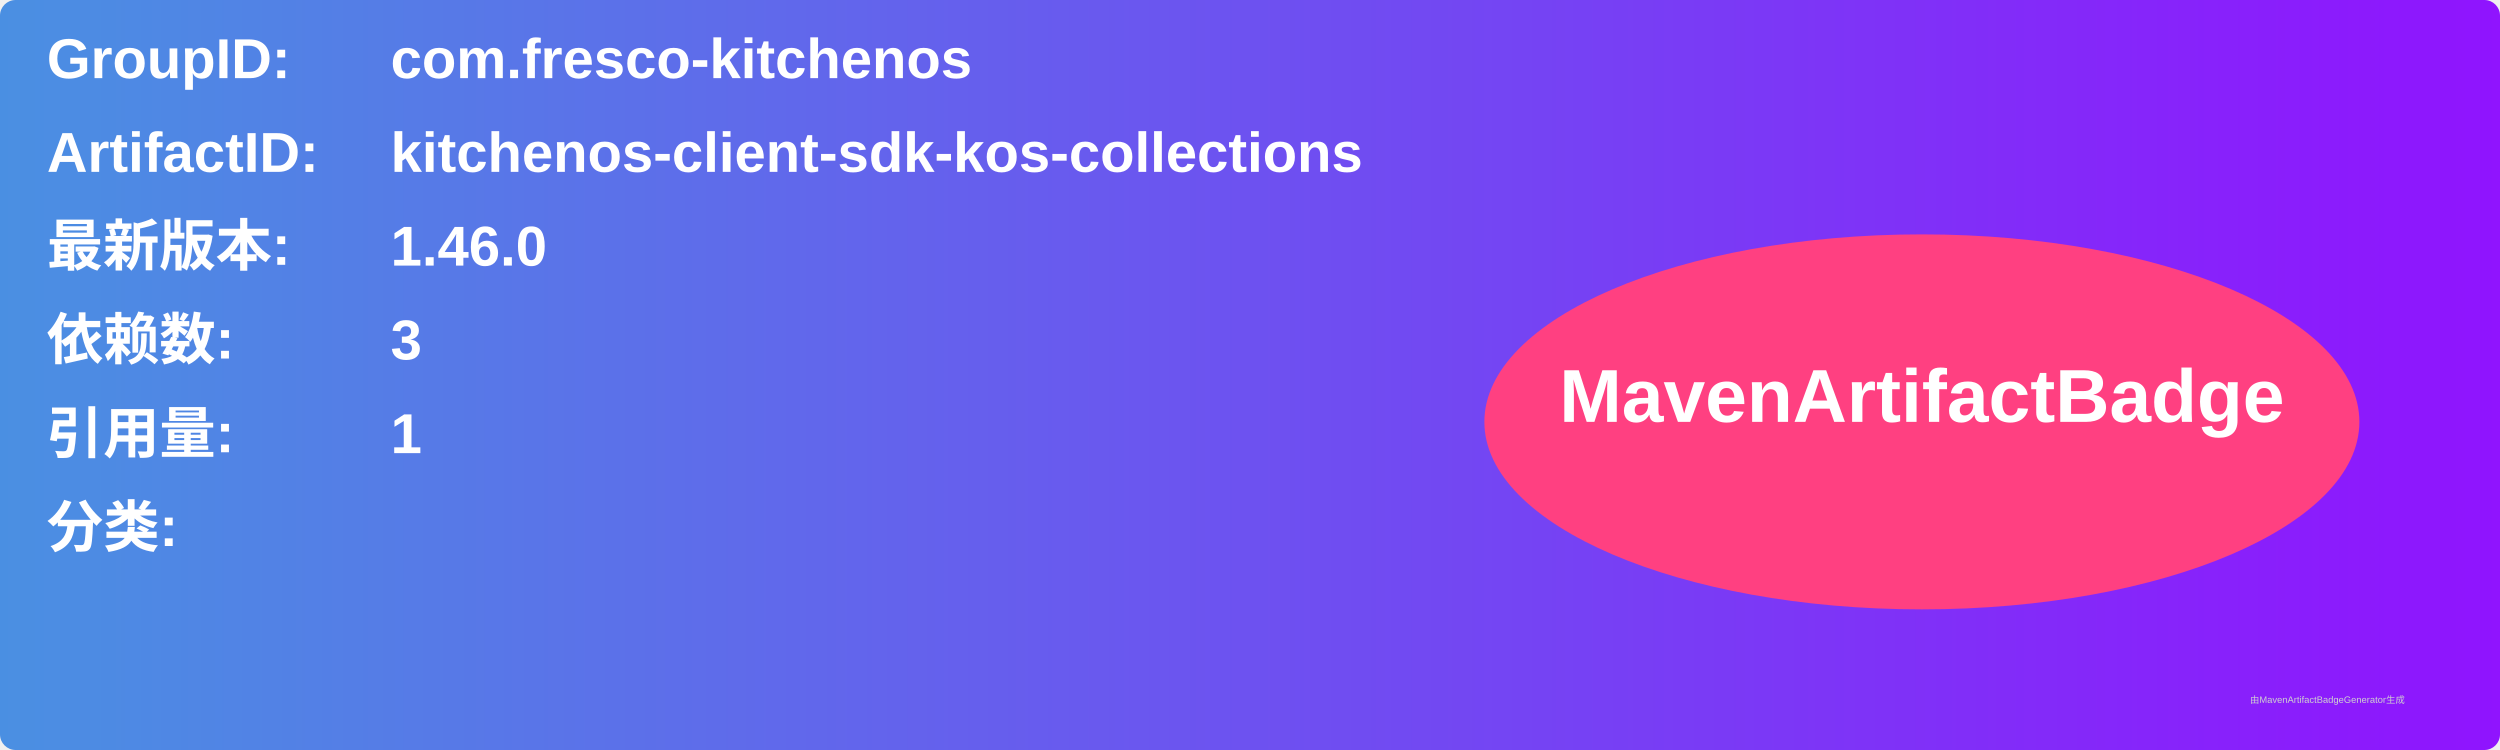
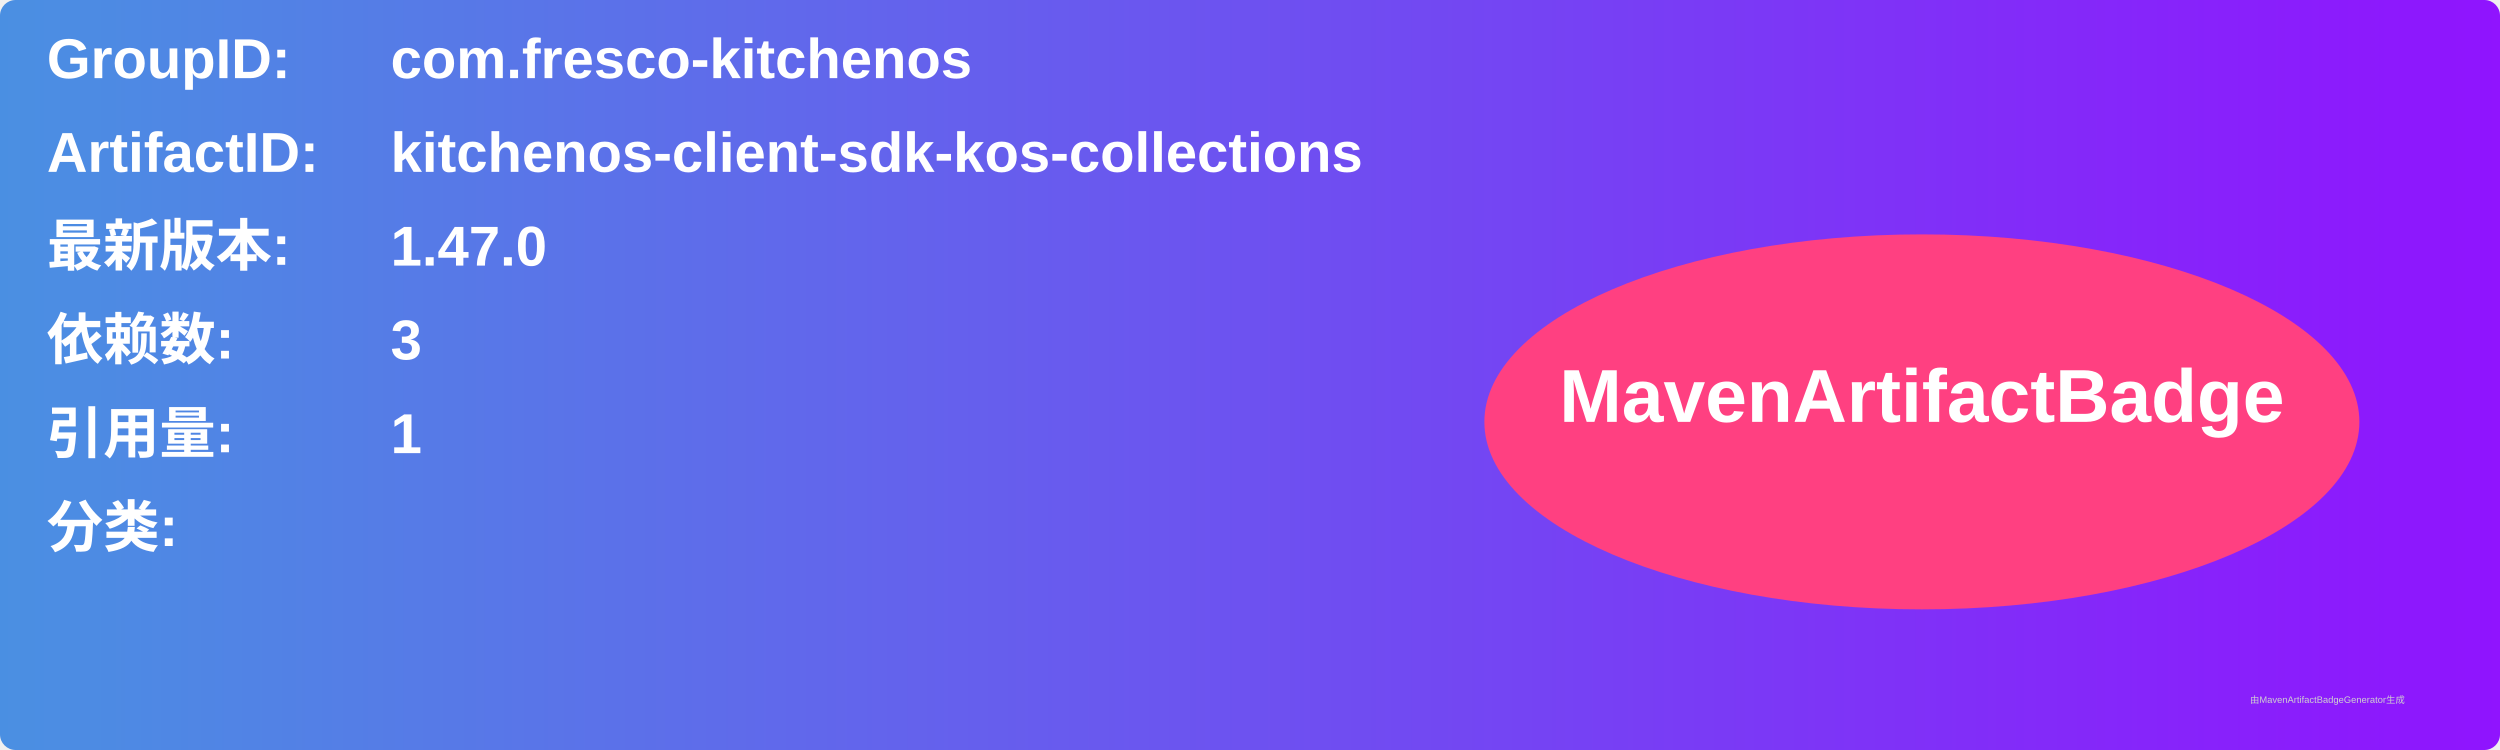
<svg xmlns="http://www.w3.org/2000/svg" width="800" height="240" viewBox="0 0 800 240">
  <linearGradient id="grad" x1="0%" y1="0%" x2="100%" y2="0%">
    <stop offset="0%" stop-color="#4a90e2" />
    <stop offset="100%" stop-color="#9013fe" />
  </linearGradient>
  <rect width="100%" height="100%" rx="5" ry="5" fill="url(#grad)" />
  <g transform="translate(15, 15)">
    <text x="0" y="10" font-family="Arial" font-size="18" fill="white" font-weight="bold" width="260">GroupID:</text>
    <text x="110" y="10" font-family="Arial" font-size="18" fill="white" font-weight="bold" width="460">com.fresco-kitchenos</text>
    <text x="0" y="40" font-family="Arial" font-size="18" fill="white" font-weight="bold" width="260">ArtifactID:</text>
    <text x="110" y="40" font-family="Arial" font-size="18" fill="white" font-weight="bold" width="460">kitchenos-client-sdk-kos-collections</text>
    <text x="0" y="70" font-family="Arial" font-size="18" fill="white" font-weight="bold">最新版本:</text>
    <text x="110" y="70" font-family="Arial" font-size="18" fill="white" font-weight="bold">
-       <tspan font-weight="bold">1.46.0</tspan>
+       <tspan font-weight="bold">1.47.0</tspan>
    </text>
    <text x="0" y="100" font-family="Arial" font-size="18" fill="white" font-weight="bold">依赖数: </text>
    <text x="110" y="100" font-family="Arial" font-size="18" fill="white">
      <tspan font-weight="bold">3</tspan>
    </text>
    <text x="0" y="130" font-family="Arial" font-size="18" fill="white" font-weight="bold">引用量: </text>
    <text x="110" y="130" font-family="Arial" font-size="18" fill="white">
      <tspan font-weight="bold">1</tspan>
    </text>
    <text x="0" y="160" font-family="Arial" font-size="18" fill="white" font-weight="bold">分类:</text>
    <text x="10" y="190" font-family="Arial" font-size="10" fill="white">
      <tspan font-weight="bold" />
    </text>
    <ellipse cx="600" cy="120" rx="140" ry="60" fill="#ff4081" />
    <text x="600" y="120" text-anchor="middle" font-family="Arial" font-size="24" fill="white" font-weight="bold">MavenArtifactBadge</text>
  </g>
  <text x="720" y="225" font-family="Arial" font-size="3" fill="#d0d0d0">由MavenArtifactBadgeGenerator生成</text>
</svg>
